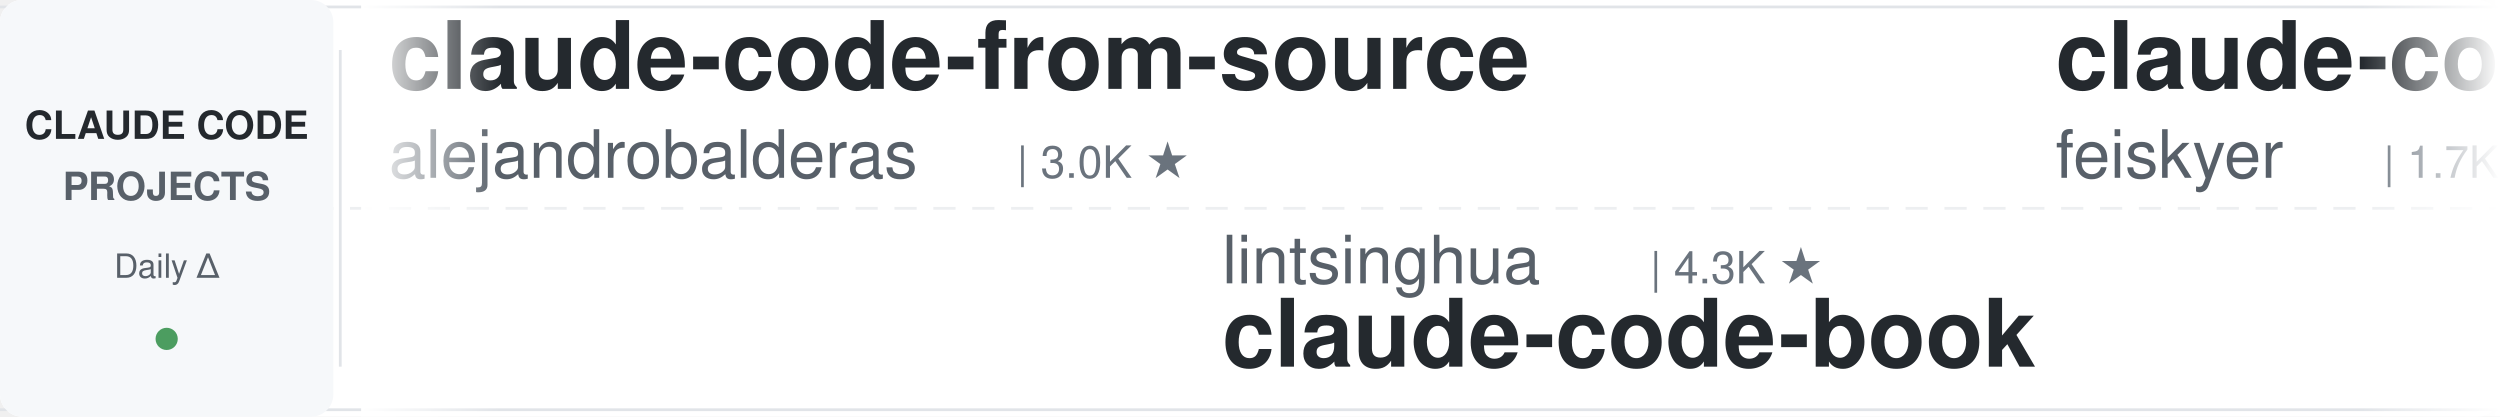
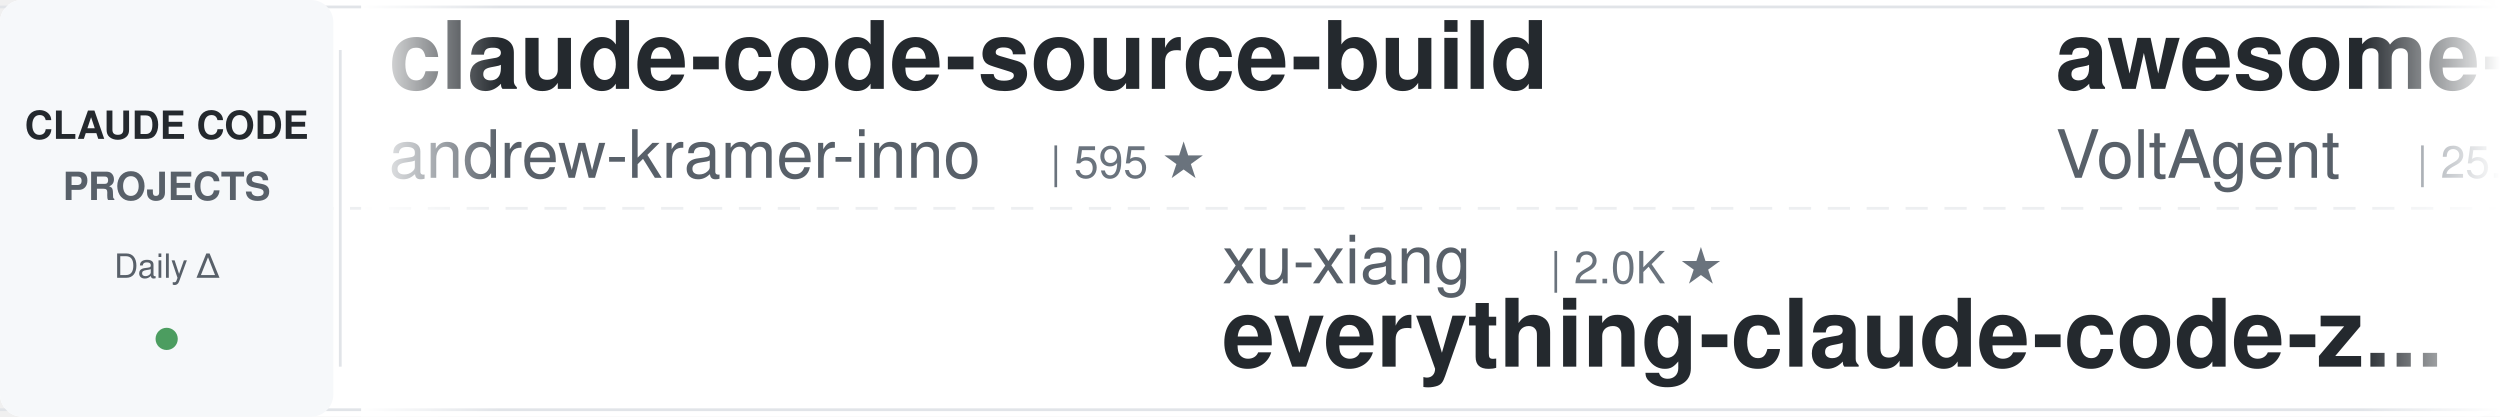
<svg xmlns="http://www.w3.org/2000/svg" width="900" height="150">
  <defs>
    <linearGradient id="leftFade" x1="0%" y1="0%" x2="100%" y2="0%">
      <stop offset="0%" style="stop-color:#ffffff;stop-opacity:1" />
      <stop offset="100%" style="stop-color:#ffffff;stop-opacity:0" />
    </linearGradient>
    <linearGradient id="rightFade" x1="0%" y1="0%" x2="100%" y2="0%">
      <stop offset="0%" style="stop-color:#ffffff;stop-opacity:0" />
      <stop offset="100%" style="stop-color:#ffffff;stop-opacity:1" />
    </linearGradient>
  </defs>
  <rect width="900" height="150" fill="#ffffff" rx="8" />
  <rect x="0" y="2" width="900" height="1" fill="#e1e4e8" />
  <rect x="0" y="147" width="900" height="1" fill="#e1e4e8" />
  <line x1="0" y1="75" x2="900" y2="75" stroke="#e1e4e8" stroke-width="1" stroke-dasharray="8 6" opacity="0.6" />
  <rect x="0" y="0" width="120" height="150" fill="#f6f8fa" rx="8" />
  <text x="60" y="50" font-family="-apple-system, BlinkMacSystemFont, 'Segoe UI', Helvetica, Arial, sans-serif" font-size="14" font-weight="600" fill="#24292e" text-anchor="middle">CLAUDE CODE</text>
  <text x="60" y="72" font-family="-apple-system, BlinkMacSystemFont, 'Segoe UI', Helvetica, Arial, sans-serif" font-size="14" font-weight="600" fill="#586069" text-anchor="middle">PROJECTS</text>
  <text x="60" y="100" font-family="-apple-system, BlinkMacSystemFont, 'Segoe UI', Helvetica, Arial, sans-serif" font-size="12" font-weight="500" fill="#586069" text-anchor="middle">Daily Δ</text>
  <circle cx="60" cy="122" r="4" fill="#22863a" opacity="0.8" />
  <rect x="122" y="18" width="1" height="114" fill="#e1e4e8" />
  <clipPath id="tickerClip">
    <rect x="130" y="0" width="770" height="150" />
  </clipPath>
  <g clip-path="url(#tickerClip)">
    <g id="tickerItems">
      <animateTransform attributeName="transform" attributeType="XML" type="translate" from="0 0" to="-3000 0" dur="54s" repeatCount="indefinite" />
      <g transform="translate(0, 0)">
-         <text x="140" y="32" font-family="-apple-system, BlinkMacSystemFont, 'Segoe UI', Helvetica, Arial, sans-serif" font-size="34" font-weight="600" fill="#24292e">claude-code-from-source</text>
-         <text x="140" y="64" font-family="-apple-system, BlinkMacSystemFont, 'Segoe UI', Helvetica, Arial, sans-serif" font-size="24" font-weight="400" fill="#586069">alejandrobalderas</text>
-         <text x="366" y="64" font-family="-apple-system, BlinkMacSystemFont, 'Segoe UI', Helvetica, Arial, sans-serif" font-size="16" font-weight="500" fill="#6a737d">| 3.0K ★</text>
+         <text x="140" y="32" font-family="-apple-system, BlinkMacSystemFont, 'Segoe UI', Helvetica, Arial, sans-serif" font-size="34" font-weight="600" fill="#24292e">claude-code-source-build</text>
+         <text x="140" y="64" font-family="-apple-system, BlinkMacSystemFont, 'Segoe UI', Helvetica, Arial, sans-serif" font-size="24" font-weight="400" fill="#586069">andrew-kramer-inno</text>
+         <text x="378" y="64" font-family="-apple-system, BlinkMacSystemFont, 'Segoe UI', Helvetica, Arial, sans-serif" font-size="16" font-weight="500" fill="#6a737d">| 595 ★</text>
      </g>
      <g transform="translate(300, 0)">
-         <text x="140" y="102" font-family="-apple-system, BlinkMacSystemFont, 'Segoe UI', Helvetica, Arial, sans-serif" font-size="24" font-weight="400" fill="#586069">lintsinghua</text>
-         <text x="294" y="102" font-family="-apple-system, BlinkMacSystemFont, 'Segoe UI', Helvetica, Arial, sans-serif" font-size="16" font-weight="500" fill="#6a737d">| 4.3K ★</text>
-         <text x="140" y="132" font-family="-apple-system, BlinkMacSystemFont, 'Segoe UI', Helvetica, Arial, sans-serif" font-size="34" font-weight="600" fill="#24292e">claude-code-book</text>
+         <text x="140" y="102" font-family="-apple-system, BlinkMacSystemFont, 'Segoe UI', Helvetica, Arial, sans-serif" font-size="24" font-weight="400" fill="#586069">xu-xiang</text>
+         <text x="258" y="102" font-family="-apple-system, BlinkMacSystemFont, 'Segoe UI', Helvetica, Arial, sans-serif" font-size="16" font-weight="500" fill="#6a737d">| 2.0K ★</text>
+         <text x="140" y="132" font-family="-apple-system, BlinkMacSystemFont, 'Segoe UI', Helvetica, Arial, sans-serif" font-size="34" font-weight="600" fill="#24292e">everything-claude-code-z...</text>
      </g>
      <g transform="translate(600, 0)">
-         <text x="140" y="32" font-family="-apple-system, BlinkMacSystemFont, 'Segoe UI', Helvetica, Arial, sans-serif" font-size="34" font-weight="600" fill="#24292e">claude-code-settings</text>
-         <text x="140" y="64" font-family="-apple-system, BlinkMacSystemFont, 'Segoe UI', Helvetica, Arial, sans-serif" font-size="24" font-weight="400" fill="#586069">feiskyer</text>
-         <text x="258" y="64" font-family="-apple-system, BlinkMacSystemFont, 'Segoe UI', Helvetica, Arial, sans-serif" font-size="16" font-weight="500" fill="#6a737d">| 1.7K ★</text>
+         <text x="140" y="32" font-family="-apple-system, BlinkMacSystemFont, 'Segoe UI', Helvetica, Arial, sans-serif" font-size="34" font-weight="600" fill="#24292e">awesome-claude-code-suba...</text>
+         <text x="140" y="64" font-family="-apple-system, BlinkMacSystemFont, 'Segoe UI', Helvetica, Arial, sans-serif" font-size="24" font-weight="400" fill="#586069">VoltAgent</text>
+         <text x="270" y="64" font-family="-apple-system, BlinkMacSystemFont, 'Segoe UI', Helvetica, Arial, sans-serif" font-size="16" font-weight="500" fill="#6a737d">| 25.4K ★</text>
      </g>
      <g transform="translate(900, 0)">
-         <text x="140" y="102" font-family="-apple-system, BlinkMacSystemFont, 'Segoe UI', Helvetica, Arial, sans-serif" font-size="24" font-weight="400" fill="#586069">Pimzino</text>
-         <text x="246" y="102" font-family="-apple-system, BlinkMacSystemFont, 'Segoe UI', Helvetica, Arial, sans-serif" font-size="16" font-weight="500" fill="#6a737d">| 3.9K ★</text>
-         <text x="140" y="132" font-family="-apple-system, BlinkMacSystemFont, 'Segoe UI', Helvetica, Arial, sans-serif" font-size="34" font-weight="600" fill="#24292e">claude-code-spec-workflo...</text>
+         <text x="140" y="102" font-family="-apple-system, BlinkMacSystemFont, 'Segoe UI', Helvetica, Arial, sans-serif" font-size="24" font-weight="400" fill="#586069">1rgs</text>
+         <text x="210" y="102" font-family="-apple-system, BlinkMacSystemFont, 'Segoe UI', Helvetica, Arial, sans-serif" font-size="16" font-weight="500" fill="#6a737d">| 3.8K ★</text>
+         <text x="140" y="132" font-family="-apple-system, BlinkMacSystemFont, 'Segoe UI', Helvetica, Arial, sans-serif" font-size="34" font-weight="600" fill="#24292e">claude-code-proxy</text>
      </g>
      <g transform="translate(1200, 0)">
-         <text x="140" y="32" font-family="-apple-system, BlinkMacSystemFont, 'Segoe UI', Helvetica, Arial, sans-serif" font-size="34" font-weight="600" fill="#24292e">Claude-Code-Game-Studios</text>
-         <text x="140" y="64" font-family="-apple-system, BlinkMacSystemFont, 'Segoe UI', Helvetica, Arial, sans-serif" font-size="24" font-weight="400" fill="#586069">Donchitos</text>
-         <text x="270" y="64" font-family="-apple-system, BlinkMacSystemFont, 'Segoe UI', Helvetica, Arial, sans-serif" font-size="16" font-weight="500" fill="#6a737d">| 25.5K ★</text>
+         <text x="140" y="32" font-family="-apple-system, BlinkMacSystemFont, 'Segoe UI', Helvetica, Arial, sans-serif" font-size="34" font-weight="600" fill="#24292e">sc-claude-code-files</text>
+         <text x="140" y="64" font-family="-apple-system, BlinkMacSystemFont, 'Segoe UI', Helvetica, Arial, sans-serif" font-size="24" font-weight="400" fill="#586069">https-deeplearning-ai</text>
+         <text x="414" y="64" font-family="-apple-system, BlinkMacSystemFont, 'Segoe UI', Helvetica, Arial, sans-serif" font-size="16" font-weight="500" fill="#6a737d">| 554 ★</text>
      </g>
      <g transform="translate(1500, 0)">
-         <text x="140" y="102" font-family="-apple-system, BlinkMacSystemFont, 'Segoe UI', Helvetica, Arial, sans-serif" font-size="24" font-weight="400" fill="#586069">disler</text>
-         <text x="234" y="102" font-family="-apple-system, BlinkMacSystemFont, 'Segoe UI', Helvetica, Arial, sans-serif" font-size="16" font-weight="500" fill="#6a737d">| 1.7K ★</text>
-         <text x="140" y="132" font-family="-apple-system, BlinkMacSystemFont, 'Segoe UI', Helvetica, Arial, sans-serif" font-size="34" font-weight="600" fill="#24292e">pi-vs-claude-code</text>
+         <text x="140" y="102" font-family="-apple-system, BlinkMacSystemFont, 'Segoe UI', Helvetica, Arial, sans-serif" font-size="24" font-weight="400" fill="#586069">diet103</text>
+         <text x="246" y="102" font-family="-apple-system, BlinkMacSystemFont, 'Segoe UI', Helvetica, Arial, sans-serif" font-size="16" font-weight="500" fill="#6a737d">| 10.0K ★</text>
+         <text x="140" y="132" font-family="-apple-system, BlinkMacSystemFont, 'Segoe UI', Helvetica, Arial, sans-serif" font-size="34" font-weight="600" fill="#24292e">claude-code-infrastructu...</text>
      </g>
      <g transform="translate(1800, 0)">
-         <text x="140" y="32" font-family="-apple-system, BlinkMacSystemFont, 'Segoe UI', Helvetica, Arial, sans-serif" font-size="34" font-weight="600" fill="#24292e">claude-code-best-practic...</text>
-         <text x="140" y="64" font-family="-apple-system, BlinkMacSystemFont, 'Segoe UI', Helvetica, Arial, sans-serif" font-size="24" font-weight="400" fill="#586069">shanraisshan</text>
-         <text x="306" y="64" font-family="-apple-system, BlinkMacSystemFont, 'Segoe UI', Helvetica, Arial, sans-serif" font-size="16" font-weight="500" fill="#6a737d">| 66.6K ★</text>
+         <text x="140" y="32" font-family="-apple-system, BlinkMacSystemFont, 'Segoe UI', Helvetica, Arial, sans-serif" font-size="34" font-weight="600" fill="#24292e">ECC</text>
+         <text x="140" y="64" font-family="-apple-system, BlinkMacSystemFont, 'Segoe UI', Helvetica, Arial, sans-serif" font-size="24" font-weight="400" fill="#586069">affaan-m</text>
+         <text x="258" y="64" font-family="-apple-system, BlinkMacSystemFont, 'Segoe UI', Helvetica, Arial, sans-serif" font-size="16" font-weight="500" fill="#6a737d">| 269.5K ★</text>
      </g>
      <g transform="translate(2100, 0)">
-         <text x="140" y="102" font-family="-apple-system, BlinkMacSystemFont, 'Segoe UI', Helvetica, Arial, sans-serif" font-size="24" font-weight="400" fill="#586069">LING71671</text>
-         <text x="270" y="102" font-family="-apple-system, BlinkMacSystemFont, 'Segoe UI', Helvetica, Arial, sans-serif" font-size="16" font-weight="500" fill="#6a737d">| 958 ★</text>
-         <text x="140" y="132" font-family="-apple-system, BlinkMacSystemFont, 'Segoe UI', Helvetica, Arial, sans-serif" font-size="34" font-weight="600" fill="#24292e">Open-ClaudeCode</text>
+         <text x="140" y="102" font-family="-apple-system, BlinkMacSystemFont, 'Segoe UI', Helvetica, Arial, sans-serif" font-size="24" font-weight="400" fill="#586069">repowise-dev</text>
+         <text x="306" y="102" font-family="-apple-system, BlinkMacSystemFont, 'Segoe UI', Helvetica, Arial, sans-serif" font-size="16" font-weight="500" fill="#6a737d">| 1.2K ★</text>
+         <text x="140" y="132" font-family="-apple-system, BlinkMacSystemFont, 'Segoe UI', Helvetica, Arial, sans-serif" font-size="34" font-weight="600" fill="#24292e">claude-code-prompts</text>
      </g>
      <g transform="translate(2400, 0)">
-         <text x="140" y="32" font-family="-apple-system, BlinkMacSystemFont, 'Segoe UI', Helvetica, Arial, sans-serif" font-size="34" font-weight="600" fill="#24292e">awesome-claude-code-plug...</text>
-         <text x="140" y="64" font-family="-apple-system, BlinkMacSystemFont, 'Segoe UI', Helvetica, Arial, sans-serif" font-size="24" font-weight="400" fill="#586069">ccplugins</text>
-         <text x="270" y="64" font-family="-apple-system, BlinkMacSystemFont, 'Segoe UI', Helvetica, Arial, sans-serif" font-size="16" font-weight="500" fill="#6a737d">| 955 ★</text>
+         <text x="140" y="32" font-family="-apple-system, BlinkMacSystemFont, 'Segoe UI', Helvetica, Arial, sans-serif" font-size="34" font-weight="600" fill="#24292e">claude-code-my-workflow</text>
+         <text x="140" y="64" font-family="-apple-system, BlinkMacSystemFont, 'Segoe UI', Helvetica, Arial, sans-serif" font-size="24" font-weight="400" fill="#586069">pedrohcgs</text>
+         <text x="270" y="64" font-family="-apple-system, BlinkMacSystemFont, 'Segoe UI', Helvetica, Arial, sans-serif" font-size="16" font-weight="500" fill="#6a737d">| 1.6K ★</text>
      </g>
      <g transform="translate(2700, 0)">
-         <text x="140" y="102" font-family="-apple-system, BlinkMacSystemFont, 'Segoe UI', Helvetica, Arial, sans-serif" font-size="24" font-weight="400" fill="#586069">anthropics</text>
-         <text x="282" y="102" font-family="-apple-system, BlinkMacSystemFont, 'Segoe UI', Helvetica, Arial, sans-serif" font-size="16" font-weight="500" fill="#6a737d">| 178.9K ★</text>
-         <text x="140" y="132" font-family="-apple-system, BlinkMacSystemFont, 'Segoe UI', Helvetica, Arial, sans-serif" font-size="34" font-weight="600" fill="#24292e">skills</text>
+         <text x="140" y="102" font-family="-apple-system, BlinkMacSystemFont, 'Segoe UI', Helvetica, Arial, sans-serif" font-size="24" font-weight="400" fill="#586069">Chachamaru127</text>
+         <text x="318" y="102" font-family="-apple-system, BlinkMacSystemFont, 'Segoe UI', Helvetica, Arial, sans-serif" font-size="16" font-weight="500" fill="#6a737d">| 3.1K ★</text>
+         <text x="140" y="132" font-family="-apple-system, BlinkMacSystemFont, 'Segoe UI', Helvetica, Arial, sans-serif" font-size="34" font-weight="600" fill="#24292e">claude-code-harness</text>
      </g>
      <g transform="translate(3000, 0)">
-         <text x="140" y="32" font-family="-apple-system, BlinkMacSystemFont, 'Segoe UI', Helvetica, Arial, sans-serif" font-size="34" font-weight="600" fill="#24292e">claude-code-from-source</text>
-         <text x="140" y="64" font-family="-apple-system, BlinkMacSystemFont, 'Segoe UI', Helvetica, Arial, sans-serif" font-size="24" font-weight="400" fill="#586069">alejandrobalderas</text>
-         <text x="366" y="64" font-family="-apple-system, BlinkMacSystemFont, 'Segoe UI', Helvetica, Arial, sans-serif" font-size="16" font-weight="500" fill="#6a737d">| 3.0K ★</text>
+         <text x="140" y="32" font-family="-apple-system, BlinkMacSystemFont, 'Segoe UI', Helvetica, Arial, sans-serif" font-size="34" font-weight="600" fill="#24292e">claude-code-source-build</text>
+         <text x="140" y="64" font-family="-apple-system, BlinkMacSystemFont, 'Segoe UI', Helvetica, Arial, sans-serif" font-size="24" font-weight="400" fill="#586069">andrew-kramer-inno</text>
+         <text x="378" y="64" font-family="-apple-system, BlinkMacSystemFont, 'Segoe UI', Helvetica, Arial, sans-serif" font-size="16" font-weight="500" fill="#6a737d">| 595 ★</text>
      </g>
      <g transform="translate(3300, 0)">
-         <text x="140" y="102" font-family="-apple-system, BlinkMacSystemFont, 'Segoe UI', Helvetica, Arial, sans-serif" font-size="24" font-weight="400" fill="#586069">lintsinghua</text>
-         <text x="294" y="102" font-family="-apple-system, BlinkMacSystemFont, 'Segoe UI', Helvetica, Arial, sans-serif" font-size="16" font-weight="500" fill="#6a737d">| 4.3K ★</text>
-         <text x="140" y="132" font-family="-apple-system, BlinkMacSystemFont, 'Segoe UI', Helvetica, Arial, sans-serif" font-size="34" font-weight="600" fill="#24292e">claude-code-book</text>
+         <text x="140" y="102" font-family="-apple-system, BlinkMacSystemFont, 'Segoe UI', Helvetica, Arial, sans-serif" font-size="24" font-weight="400" fill="#586069">xu-xiang</text>
+         <text x="258" y="102" font-family="-apple-system, BlinkMacSystemFont, 'Segoe UI', Helvetica, Arial, sans-serif" font-size="16" font-weight="500" fill="#6a737d">| 2.0K ★</text>
+         <text x="140" y="132" font-family="-apple-system, BlinkMacSystemFont, 'Segoe UI', Helvetica, Arial, sans-serif" font-size="34" font-weight="600" fill="#24292e">everything-claude-code-z...</text>
      </g>
      <g transform="translate(3600, 0)">
-         <text x="140" y="32" font-family="-apple-system, BlinkMacSystemFont, 'Segoe UI', Helvetica, Arial, sans-serif" font-size="34" font-weight="600" fill="#24292e">claude-code-settings</text>
-         <text x="140" y="64" font-family="-apple-system, BlinkMacSystemFont, 'Segoe UI', Helvetica, Arial, sans-serif" font-size="24" font-weight="400" fill="#586069">feiskyer</text>
-         <text x="258" y="64" font-family="-apple-system, BlinkMacSystemFont, 'Segoe UI', Helvetica, Arial, sans-serif" font-size="16" font-weight="500" fill="#6a737d">| 1.7K ★</text>
+         <text x="140" y="32" font-family="-apple-system, BlinkMacSystemFont, 'Segoe UI', Helvetica, Arial, sans-serif" font-size="34" font-weight="600" fill="#24292e">awesome-claude-code-suba...</text>
+         <text x="140" y="64" font-family="-apple-system, BlinkMacSystemFont, 'Segoe UI', Helvetica, Arial, sans-serif" font-size="24" font-weight="400" fill="#586069">VoltAgent</text>
+         <text x="270" y="64" font-family="-apple-system, BlinkMacSystemFont, 'Segoe UI', Helvetica, Arial, sans-serif" font-size="16" font-weight="500" fill="#6a737d">| 25.4K ★</text>
      </g>
      <g transform="translate(3900, 0)">
-         <text x="140" y="102" font-family="-apple-system, BlinkMacSystemFont, 'Segoe UI', Helvetica, Arial, sans-serif" font-size="24" font-weight="400" fill="#586069">Pimzino</text>
-         <text x="246" y="102" font-family="-apple-system, BlinkMacSystemFont, 'Segoe UI', Helvetica, Arial, sans-serif" font-size="16" font-weight="500" fill="#6a737d">| 3.9K ★</text>
-         <text x="140" y="132" font-family="-apple-system, BlinkMacSystemFont, 'Segoe UI', Helvetica, Arial, sans-serif" font-size="34" font-weight="600" fill="#24292e">claude-code-spec-workflo...</text>
+         <text x="140" y="102" font-family="-apple-system, BlinkMacSystemFont, 'Segoe UI', Helvetica, Arial, sans-serif" font-size="24" font-weight="400" fill="#586069">1rgs</text>
+         <text x="210" y="102" font-family="-apple-system, BlinkMacSystemFont, 'Segoe UI', Helvetica, Arial, sans-serif" font-size="16" font-weight="500" fill="#6a737d">| 3.8K ★</text>
+         <text x="140" y="132" font-family="-apple-system, BlinkMacSystemFont, 'Segoe UI', Helvetica, Arial, sans-serif" font-size="34" font-weight="600" fill="#24292e">claude-code-proxy</text>
      </g>
    </g>
  </g>
  <rect x="130" y="0" width="50" height="150" fill="url(#leftFade)" />
  <rect x="850" y="0" width="50" height="150" fill="url(#rightFade)" />
</svg>
